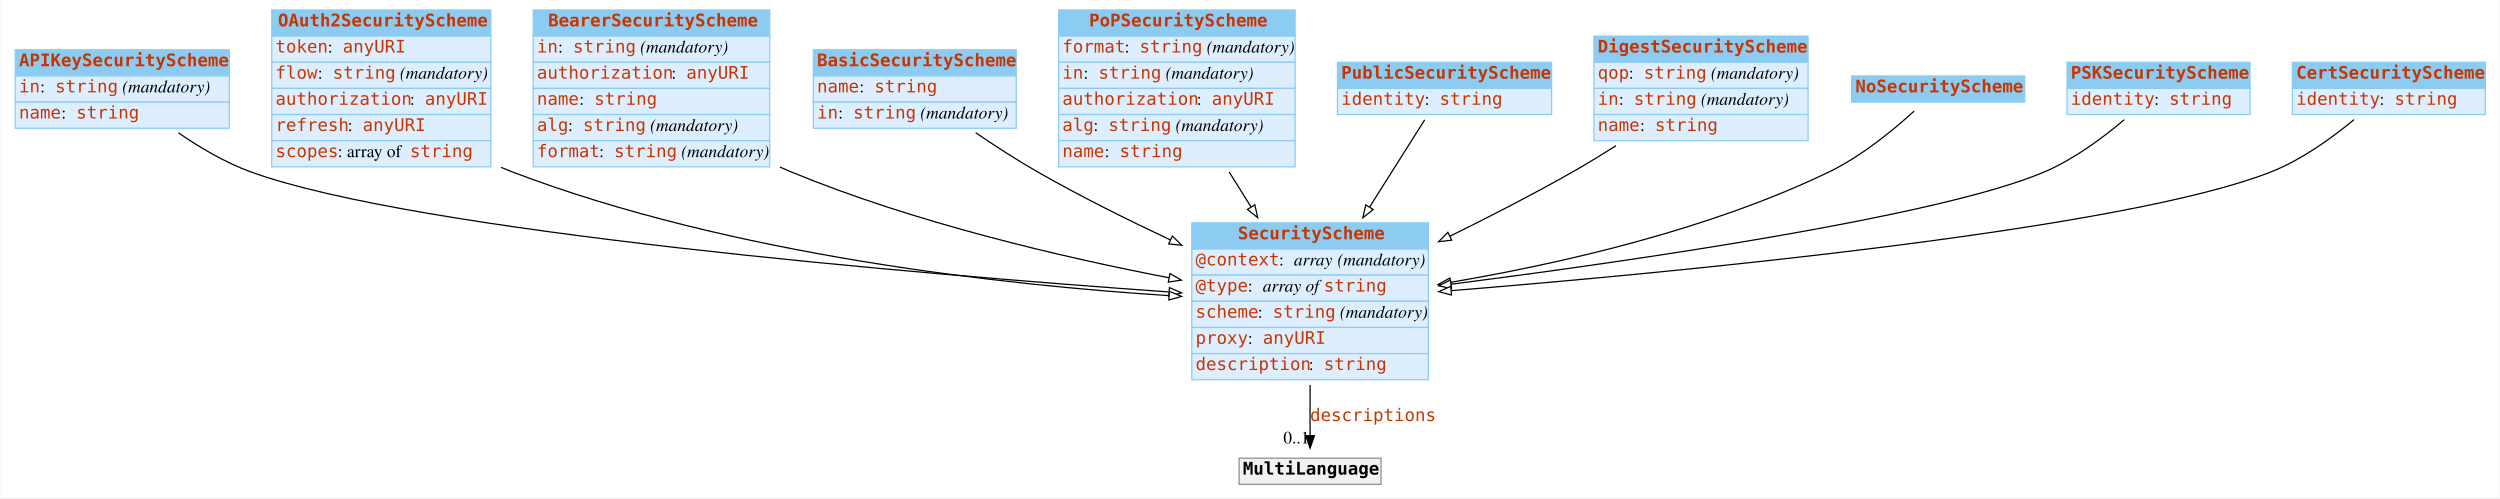
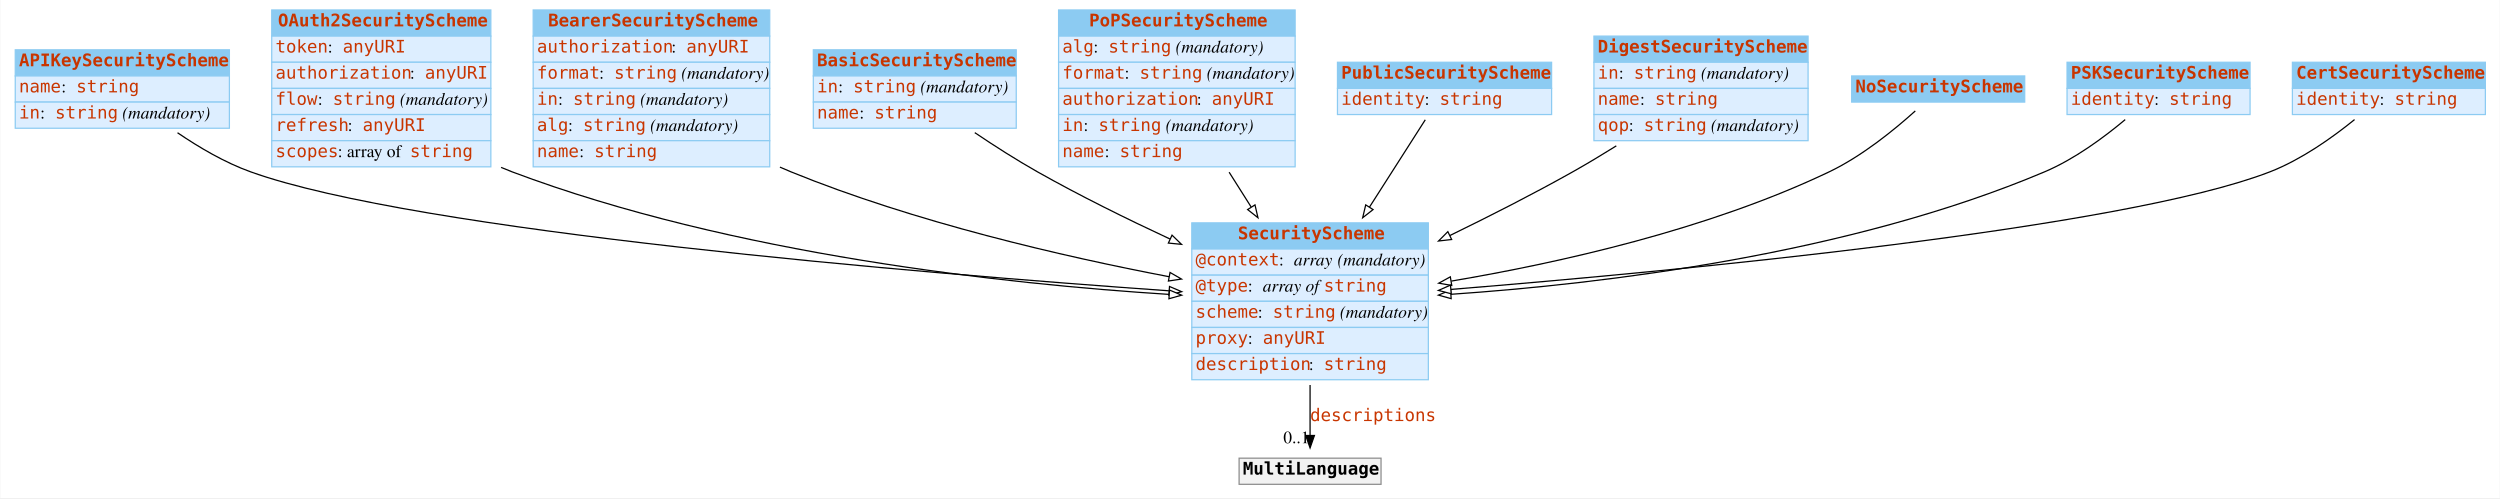
<svg xmlns="http://www.w3.org/2000/svg" width="2008pt" height="400pt" viewBox="0.00 0.00 2007.50 400.00">
  <g id="graph0" class="graph" transform="scale(1 1) rotate(0) translate(4 396)">
-     <polygon fill="#ffffff" stroke="transparent" points="-4,4 -4,-396 2003.5,-396 2003.5,4 -4,4" />
+     <polygon fill="white" stroke="none" points="-4,4 -4,-396 2003.5,-396 2003.5,4 -4,4" />
    <g id="node1" class="node">
-       <polygon fill="#8ccbf2" stroke="transparent" points="8,-335 8,-356 180,-356 180,-335 8,-335" />
+       <polygon fill="#8ccbf2" stroke="none" points="8,-335 8,-356 180,-356 180,-335 8,-335" />
      <polygon fill="none" stroke="#8ccbf2" points="8,-335 8,-356 180,-356 180,-335 8,-335" />
      <text text-anchor="start" x="11" y="-342.8" font-family="mono" font-weight="bold" font-size="14.00" fill="#c83500">APIKeySecurityScheme</text>
-       <polygon fill="#ddeeff" stroke="transparent" points="8,-314 8,-335 180,-335 180,-314 8,-314" />
+       <polygon fill="#ddeeff" stroke="none" points="8,-314 8,-335 180,-335 180,-314 8,-314" />
      <polygon fill="none" stroke="#8ccbf2" points="8,-314 8,-335 180,-335 180,-314 8,-314" />
-       <text text-anchor="start" x="11" y="-321.8" font-family="mono" font-size="14.00" fill="#c83500">in</text>
-       <text text-anchor="start" x="28" y="-321.8" font-family="Times,serif" font-size="14.00" fill="#000000"> : </text>
-       <text text-anchor="start" x="40" y="-321.8" font-family="mono" font-size="14.00" fill="#c83500">string</text>
-       <text text-anchor="start" x="90" y="-321.8" font-family="Times,serif" font-size="14.00" fill="#000000"> </text>
-       <text text-anchor="start" x="94" y="-321.8" font-family="Times,serif" font-style="italic" font-size="14.00" fill="#000000">(mandatory)</text>
-       <polygon fill="#ddeeff" stroke="transparent" points="8,-293 8,-314 180,-314 180,-293 8,-293" />
+       <text text-anchor="start" x="11" y="-321.8" font-family="mono" font-size="14.00" fill="#c83500">name</text>
+       <text text-anchor="start" x="45" y="-321.8" font-family="Times,serif" font-size="14.00"> : </text>
+       <text text-anchor="start" x="57" y="-321.8" font-family="mono" font-size="14.00" fill="#c83500">string</text>
+       <polygon fill="#ddeeff" stroke="none" points="8,-293 8,-314 180,-314 180,-293 8,-293" />
      <polygon fill="none" stroke="#8ccbf2" points="8,-293 8,-314 180,-314 180,-293 8,-293" />
-       <text text-anchor="start" x="11" y="-300.8" font-family="mono" font-size="14.00" fill="#c83500">name</text>
-       <text text-anchor="start" x="45" y="-300.8" font-family="Times,serif" font-size="14.00" fill="#000000"> : </text>
-       <text text-anchor="start" x="57" y="-300.8" font-family="mono" font-size="14.00" fill="#c83500">string</text>
+       <text text-anchor="start" x="11" y="-300.8" font-family="mono" font-size="14.00" fill="#c83500">in</text>
+       <text text-anchor="start" x="28" y="-300.8" font-family="Times,serif" font-size="14.00"> : </text>
+       <text text-anchor="start" x="40" y="-300.8" font-family="mono" font-size="14.00" fill="#c83500">string</text>
+       <text text-anchor="start" x="90" y="-300.8" font-family="Times,serif" font-size="14.00"> </text>
+       <text text-anchor="start" x="94" y="-300.8" font-family="Times,serif" font-style="italic" font-size="14.00">(mandatory)</text>
    </g>
    <g id="node3" class="node">
-       <polygon fill="#8ccbf2" stroke="transparent" points="953,-196 953,-217 1143,-217 1143,-196 953,-196" />
+       <polygon fill="#8ccbf2" stroke="none" points="953,-196 953,-217 1143,-217 1143,-196 953,-196" />
      <polygon fill="none" stroke="#8ccbf2" points="953,-196 953,-217 1143,-217 1143,-196 953,-196" />
      <text text-anchor="start" x="990" y="-203.8" font-family="mono" font-weight="bold" font-size="14.00" fill="#c83500">SecurityScheme</text>
-       <polygon fill="#ddeeff" stroke="transparent" points="953,-175 953,-196 1143,-196 1143,-175 953,-175" />
+       <polygon fill="#ddeeff" stroke="none" points="953,-175 953,-196 1143,-196 1143,-175 953,-175" />
      <polygon fill="none" stroke="#8ccbf2" points="953,-175 953,-196 1143,-196 1143,-175 953,-175" />
      <text text-anchor="start" x="956" y="-182.8" font-family="mono" font-size="14.00" fill="#c83500">@context</text>
-       <text text-anchor="start" x="1023" y="-182.8" font-family="Times,serif" font-size="14.00" fill="#000000"> : </text>
-       <text text-anchor="start" x="1035" y="-182.8" font-family="Times,serif" font-style="italic" font-size="14.00" fill="#000000">array</text>
-       <text text-anchor="start" x="1066" y="-182.8" font-family="Times,serif" font-size="14.00" fill="#000000"> </text>
-       <text text-anchor="start" x="1070" y="-182.8" font-family="Times,serif" font-style="italic" font-size="14.00" fill="#000000">(mandatory)</text>
-       <polygon fill="#ddeeff" stroke="transparent" points="953,-154 953,-175 1143,-175 1143,-154 953,-154" />
+       <text text-anchor="start" x="1023" y="-182.8" font-family="Times,serif" font-size="14.00"> : </text>
+       <text text-anchor="start" x="1035" y="-182.8" font-family="Times,serif" font-style="italic" font-size="14.00">array</text>
+       <text text-anchor="start" x="1066" y="-182.8" font-family="Times,serif" font-size="14.00"> </text>
+       <text text-anchor="start" x="1070" y="-182.8" font-family="Times,serif" font-style="italic" font-size="14.00">(mandatory)</text>
+       <polygon fill="#ddeeff" stroke="none" points="953,-154 953,-175 1143,-175 1143,-154 953,-154" />
      <polygon fill="none" stroke="#8ccbf2" points="953,-154 953,-175 1143,-175 1143,-154 953,-154" />
      <text text-anchor="start" x="956" y="-161.8" font-family="mono" font-size="14.00" fill="#c83500">@type</text>
-       <text text-anchor="start" x="998" y="-161.8" font-family="Times,serif" font-size="14.00" fill="#000000"> : </text>
-       <text text-anchor="start" x="1010" y="-161.8" font-family="Times,serif" font-style="italic" font-size="14.00" fill="#000000">array of </text>
+       <text text-anchor="start" x="998" y="-161.8" font-family="Times,serif" font-size="14.00"> : </text>
+       <text text-anchor="start" x="1010" y="-161.8" font-family="Times,serif" font-style="italic" font-size="14.00">array of </text>
      <text text-anchor="start" x="1059" y="-161.8" font-family="mono" font-size="14.00" fill="#c83500">string</text>
-       <polygon fill="#ddeeff" stroke="transparent" points="953,-133 953,-154 1143,-154 1143,-133 953,-133" />
+       <polygon fill="#ddeeff" stroke="none" points="953,-133 953,-154 1143,-154 1143,-133 953,-133" />
      <polygon fill="none" stroke="#8ccbf2" points="953,-133 953,-154 1143,-154 1143,-133 953,-133" />
      <text text-anchor="start" x="956" y="-140.8" font-family="mono" font-size="14.00" fill="#c83500">scheme</text>
-       <text text-anchor="start" x="1006" y="-140.8" font-family="Times,serif" font-size="14.00" fill="#000000"> : </text>
+       <text text-anchor="start" x="1006" y="-140.8" font-family="Times,serif" font-size="14.00"> : </text>
      <text text-anchor="start" x="1018" y="-140.8" font-family="mono" font-size="14.00" fill="#c83500">string</text>
-       <text text-anchor="start" x="1068" y="-140.8" font-family="Times,serif" font-size="14.00" fill="#000000"> </text>
-       <text text-anchor="start" x="1072" y="-140.8" font-family="Times,serif" font-style="italic" font-size="14.00" fill="#000000">(mandatory)</text>
-       <polygon fill="#ddeeff" stroke="transparent" points="953,-112 953,-133 1143,-133 1143,-112 953,-112" />
+       <text text-anchor="start" x="1068" y="-140.8" font-family="Times,serif" font-size="14.00"> </text>
+       <text text-anchor="start" x="1072" y="-140.8" font-family="Times,serif" font-style="italic" font-size="14.00">(mandatory)</text>
+       <polygon fill="#ddeeff" stroke="none" points="953,-112 953,-133 1143,-133 1143,-112 953,-112" />
      <polygon fill="none" stroke="#8ccbf2" points="953,-112 953,-133 1143,-133 1143,-112 953,-112" />
      <text text-anchor="start" x="956" y="-119.8" font-family="mono" font-size="14.00" fill="#c83500">proxy</text>
-       <text text-anchor="start" x="998" y="-119.8" font-family="Times,serif" font-size="14.00" fill="#000000"> : </text>
+       <text text-anchor="start" x="998" y="-119.8" font-family="Times,serif" font-size="14.00"> : </text>
      <text text-anchor="start" x="1010" y="-119.8" font-family="mono" font-size="14.00" fill="#c83500">anyURI</text>
-       <polygon fill="#ddeeff" stroke="transparent" points="953,-91 953,-112 1143,-112 1143,-91 953,-91" />
+       <polygon fill="#ddeeff" stroke="none" points="953,-91 953,-112 1143,-112 1143,-91 953,-91" />
      <polygon fill="none" stroke="#8ccbf2" points="953,-91 953,-112 1143,-112 1143,-91 953,-91" />
      <text text-anchor="start" x="956" y="-98.8" font-family="mono" font-size="14.00" fill="#c83500">description</text>
-       <text text-anchor="start" x="1047" y="-98.8" font-family="Times,serif" font-size="14.00" fill="#000000"> : </text>
+       <text text-anchor="start" x="1047" y="-98.8" font-family="Times,serif" font-size="14.00"> : </text>
      <text text-anchor="start" x="1059" y="-98.8" font-family="mono" font-size="14.00" fill="#c83500">string</text>
    </g>
-     <g id="edge5" class="edge">
-       <path fill="none" stroke="#000000" d="M139.033,-289.339C156.25,-277.473 176.654,-265.408 197,-258 330.003,-209.577 735.099,-175.701 934.577,-161.484" />
-       <polygon fill="#ffffff" stroke="#000000" points="935.065,-164.958 944.793,-160.761 934.571,-157.976 935.065,-164.958" />
+     <g id="edge2" class="edge">
+       <path fill="none" stroke="black" d="M138.337,-289.386C155.721,-277.531 176.415,-265.401 197,-258 330.177,-210.116 735.189,-176.53 934.612,-162.427" />
+       <polygon fill="white" stroke="black" points="935.095,-165.902 944.825,-161.709 934.604,-158.919 935.095,-165.902" />
    </g>
    <g id="node2" class="node">
-       <polygon fill="#8ccbf2" stroke="transparent" points="214,-367 214,-388 390,-388 390,-367 214,-367" />
+       <polygon fill="#8ccbf2" stroke="none" points="214,-367 214,-388 390,-388 390,-367 214,-367" />
      <polygon fill="none" stroke="#8ccbf2" points="214,-367 214,-388 390,-388 390,-367 214,-367" />
      <text text-anchor="start" x="219" y="-374.8" font-family="mono" font-weight="bold" font-size="14.00" fill="#c83500">OAuth2SecurityScheme</text>
-       <polygon fill="#ddeeff" stroke="transparent" points="214,-346 214,-367 390,-367 390,-346 214,-346" />
+       <polygon fill="#ddeeff" stroke="none" points="214,-346 214,-367 390,-367 390,-346 214,-346" />
      <polygon fill="none" stroke="#8ccbf2" points="214,-346 214,-367 390,-367 390,-346 214,-346" />
      <text text-anchor="start" x="217" y="-353.8" font-family="mono" font-size="14.00" fill="#c83500">token</text>
-       <text text-anchor="start" x="259" y="-353.8" font-family="Times,serif" font-size="14.00" fill="#000000"> : </text>
+       <text text-anchor="start" x="259" y="-353.8" font-family="Times,serif" font-size="14.00"> : </text>
      <text text-anchor="start" x="271" y="-353.8" font-family="mono" font-size="14.00" fill="#c83500">anyURI</text>
-       <polygon fill="#ddeeff" stroke="transparent" points="214,-325 214,-346 390,-346 390,-325 214,-325" />
+       <polygon fill="#ddeeff" stroke="none" points="214,-325 214,-346 390,-346 390,-325 214,-325" />
      <polygon fill="none" stroke="#8ccbf2" points="214,-325 214,-346 390,-346 390,-325 214,-325" />
-       <text text-anchor="start" x="217" y="-332.8" font-family="mono" font-size="14.00" fill="#c83500">flow</text>
-       <text text-anchor="start" x="251" y="-332.8" font-family="Times,serif" font-size="14.00" fill="#000000"> : </text>
-       <text text-anchor="start" x="263" y="-332.8" font-family="mono" font-size="14.00" fill="#c83500">string</text>
-       <text text-anchor="start" x="313" y="-332.8" font-family="Times,serif" font-size="14.00" fill="#000000"> </text>
-       <text text-anchor="start" x="317" y="-332.8" font-family="Times,serif" font-style="italic" font-size="14.00" fill="#000000">(mandatory)</text>
-       <polygon fill="#ddeeff" stroke="transparent" points="214,-304 214,-325 390,-325 390,-304 214,-304" />
+       <text text-anchor="start" x="217" y="-332.8" font-family="mono" font-size="14.00" fill="#c83500">authorization</text>
+       <text text-anchor="start" x="325" y="-332.8" font-family="Times,serif" font-size="14.00"> : </text>
+       <text text-anchor="start" x="337" y="-332.8" font-family="mono" font-size="14.00" fill="#c83500">anyURI</text>
+       <polygon fill="#ddeeff" stroke="none" points="214,-304 214,-325 390,-325 390,-304 214,-304" />
      <polygon fill="none" stroke="#8ccbf2" points="214,-304 214,-325 390,-325 390,-304 214,-304" />
-       <text text-anchor="start" x="217" y="-311.8" font-family="mono" font-size="14.00" fill="#c83500">authorization</text>
-       <text text-anchor="start" x="325" y="-311.8" font-family="Times,serif" font-size="14.00" fill="#000000"> : </text>
-       <text text-anchor="start" x="337" y="-311.8" font-family="mono" font-size="14.00" fill="#c83500">anyURI</text>
-       <polygon fill="#ddeeff" stroke="transparent" points="214,-283 214,-304 390,-304 390,-283 214,-283" />
+       <text text-anchor="start" x="217" y="-311.8" font-family="mono" font-size="14.00" fill="#c83500">flow</text>
+       <text text-anchor="start" x="251" y="-311.8" font-family="Times,serif" font-size="14.00"> : </text>
+       <text text-anchor="start" x="263" y="-311.8" font-family="mono" font-size="14.00" fill="#c83500">string</text>
+       <text text-anchor="start" x="313" y="-311.8" font-family="Times,serif" font-size="14.00"> </text>
+       <text text-anchor="start" x="317" y="-311.8" font-family="Times,serif" font-style="italic" font-size="14.00">(mandatory)</text>
+       <polygon fill="#ddeeff" stroke="none" points="214,-283 214,-304 390,-304 390,-283 214,-283" />
      <polygon fill="none" stroke="#8ccbf2" points="214,-283 214,-304 390,-304 390,-283 214,-283" />
      <text text-anchor="start" x="217" y="-290.8" font-family="mono" font-size="14.00" fill="#c83500">refresh</text>
-       <text text-anchor="start" x="275" y="-290.8" font-family="Times,serif" font-size="14.00" fill="#000000"> : </text>
+       <text text-anchor="start" x="275" y="-290.8" font-family="Times,serif" font-size="14.00"> : </text>
      <text text-anchor="start" x="287" y="-290.8" font-family="mono" font-size="14.00" fill="#c83500">anyURI</text>
-       <polygon fill="#ddeeff" stroke="transparent" points="214,-262 214,-283 390,-283 390,-262 214,-262" />
+       <polygon fill="#ddeeff" stroke="none" points="214,-262 214,-283 390,-283 390,-262 214,-262" />
      <polygon fill="none" stroke="#8ccbf2" points="214,-262 214,-283 390,-283 390,-262 214,-262" />
      <text text-anchor="start" x="217" y="-269.8" font-family="mono" font-size="14.00" fill="#c83500">scopes</text>
-       <text text-anchor="start" x="267" y="-269.8" font-family="Times,serif" font-size="14.00" fill="#000000"> : array of </text>
+       <text text-anchor="start" x="267" y="-269.8" font-family="Times,serif" font-size="14.00"> : array of </text>
      <text text-anchor="start" x="325" y="-269.8" font-family="mono" font-size="14.00" fill="#c83500">string</text>
    </g>
    <g id="edge3" class="edge">
-       <path fill="none" stroke="#000000" d="M398.206,-261.604C401.136,-260.323 404.07,-259.118 407,-258 583.58,-190.646 803.755,-166.907 934.718,-158.544" />
-       <polygon fill="#ffffff" stroke="#000000" points="935.005,-162.033 944.769,-157.922 934.572,-155.047 935.005,-162.033" />
+       <path fill="none" stroke="black" d="M398.227,-261.549C401.151,-260.288 404.078,-259.101 407,-258 583.815,-191.397 803.918,-167.855 934.802,-159.538" />
+       <polygon fill="white" stroke="black" points="935.082,-163.027 944.847,-158.918 934.651,-156.041 935.082,-163.027" />
    </g>
    <g id="node12" class="node">
-       <polygon fill="#f2f2f2" stroke="transparent" points="991,-7 991,-28 1105,-28 1105,-7 991,-7" />
+       <polygon fill="#f2f2f2" stroke="none" points="991,-7 991,-28 1105,-28 1105,-7 991,-7" />
      <polygon fill="none" stroke="#8c8c8c" points="991,-7 991,-28 1105,-28 1105,-7 991,-7" />
-       <text text-anchor="start" x="994" y="-14.8" font-family="mono" font-weight="bold" font-size="14.00" fill="#000000">MultiLanguage</text>
+       <text text-anchor="start" x="994" y="-14.8" font-family="mono" font-weight="bold" font-size="14.00">MultiLanguage</text>
    </g>
    <g id="edge1" class="edge">
-       <path fill="none" stroke="#000000" d="M1048,-86.797C1048,-72.451 1048,-58.057 1048,-46.171" />
-       <polygon fill="#000000" stroke="#000000" points="1051.5,-46.033 1048,-36.033 1044.5,-46.033 1051.5,-46.033" />
+       <path fill="none" stroke="black" d="M1048,-86.785C1048,-72.448 1048,-58.063 1048,-46.256" />
+       <polygon fill="black" stroke="black" points="1051.5,-46.214 1048,-36.214 1044.5,-46.214 1051.5,-46.214" />
      <text text-anchor="start" x="1048" y="-57.8" font-family="mono" font-size="14.00" fill="#c83500">descriptions</text>
-       <text text-anchor="middle" x="1037" y="-39.833" font-family="Times,serif" font-size="14.00" fill="#000000">0..1</text>
+       <text text-anchor="middle" x="1037" y="-40.014" font-family="Times,serif" font-size="14.00">0..1</text>
    </g>
    <g id="node4" class="node">
-       <polygon fill="#8ccbf2" stroke="transparent" points="424,-367 424,-388 614,-388 614,-367 424,-367" />
+       <polygon fill="#8ccbf2" stroke="none" points="424,-367 424,-388 614,-388 614,-367 424,-367" />
      <polygon fill="none" stroke="#8ccbf2" points="424,-367 424,-388 614,-388 614,-367 424,-367" />
      <text text-anchor="start" x="436" y="-374.8" font-family="mono" font-weight="bold" font-size="14.00" fill="#c83500">BearerSecurityScheme</text>
-       <polygon fill="#ddeeff" stroke="transparent" points="424,-346 424,-367 614,-367 614,-346 424,-346" />
+       <polygon fill="#ddeeff" stroke="none" points="424,-346 424,-367 614,-367 614,-346 424,-346" />
      <polygon fill="none" stroke="#8ccbf2" points="424,-346 424,-367 614,-367 614,-346 424,-346" />
-       <text text-anchor="start" x="427" y="-353.8" font-family="mono" font-size="14.00" fill="#c83500">in</text>
-       <text text-anchor="start" x="444" y="-353.8" font-family="Times,serif" font-size="14.00" fill="#000000"> : </text>
-       <text text-anchor="start" x="456" y="-353.8" font-family="mono" font-size="14.00" fill="#c83500">string</text>
-       <text text-anchor="start" x="506" y="-353.8" font-family="Times,serif" font-size="14.00" fill="#000000"> </text>
-       <text text-anchor="start" x="510" y="-353.8" font-family="Times,serif" font-style="italic" font-size="14.00" fill="#000000">(mandatory)</text>
-       <polygon fill="#ddeeff" stroke="transparent" points="424,-325 424,-346 614,-346 614,-325 424,-325" />
+       <text text-anchor="start" x="427" y="-353.8" font-family="mono" font-size="14.00" fill="#c83500">authorization</text>
+       <text text-anchor="start" x="535" y="-353.8" font-family="Times,serif" font-size="14.00"> : </text>
+       <text text-anchor="start" x="547" y="-353.8" font-family="mono" font-size="14.00" fill="#c83500">anyURI</text>
+       <polygon fill="#ddeeff" stroke="none" points="424,-325 424,-346 614,-346 614,-325 424,-325" />
      <polygon fill="none" stroke="#8ccbf2" points="424,-325 424,-346 614,-346 614,-325 424,-325" />
-       <text text-anchor="start" x="427" y="-332.8" font-family="mono" font-size="14.00" fill="#c83500">authorization</text>
-       <text text-anchor="start" x="535" y="-332.8" font-family="Times,serif" font-size="14.00" fill="#000000"> : </text>
-       <text text-anchor="start" x="547" y="-332.8" font-family="mono" font-size="14.00" fill="#c83500">anyURI</text>
-       <polygon fill="#ddeeff" stroke="transparent" points="424,-304 424,-325 614,-325 614,-304 424,-304" />
+       <text text-anchor="start" x="427" y="-332.8" font-family="mono" font-size="14.00" fill="#c83500">format</text>
+       <text text-anchor="start" x="477" y="-332.8" font-family="Times,serif" font-size="14.00"> : </text>
+       <text text-anchor="start" x="489" y="-332.8" font-family="mono" font-size="14.00" fill="#c83500">string</text>
+       <text text-anchor="start" x="539" y="-332.8" font-family="Times,serif" font-size="14.00"> </text>
+       <text text-anchor="start" x="543" y="-332.8" font-family="Times,serif" font-style="italic" font-size="14.00">(mandatory)</text>
+       <polygon fill="#ddeeff" stroke="none" points="424,-304 424,-325 614,-325 614,-304 424,-304" />
      <polygon fill="none" stroke="#8ccbf2" points="424,-304 424,-325 614,-325 614,-304 424,-304" />
-       <text text-anchor="start" x="427" y="-311.8" font-family="mono" font-size="14.00" fill="#c83500">name</text>
-       <text text-anchor="start" x="461" y="-311.8" font-family="Times,serif" font-size="14.00" fill="#000000"> : </text>
-       <text text-anchor="start" x="473" y="-311.8" font-family="mono" font-size="14.00" fill="#c83500">string</text>
-       <polygon fill="#ddeeff" stroke="transparent" points="424,-283 424,-304 614,-304 614,-283 424,-283" />
+       <text text-anchor="start" x="427" y="-311.8" font-family="mono" font-size="14.00" fill="#c83500">in</text>
+       <text text-anchor="start" x="444" y="-311.8" font-family="Times,serif" font-size="14.00"> : </text>
+       <text text-anchor="start" x="456" y="-311.8" font-family="mono" font-size="14.00" fill="#c83500">string</text>
+       <text text-anchor="start" x="506" y="-311.8" font-family="Times,serif" font-size="14.00"> </text>
+       <text text-anchor="start" x="510" y="-311.8" font-family="Times,serif" font-style="italic" font-size="14.00">(mandatory)</text>
+       <polygon fill="#ddeeff" stroke="none" points="424,-283 424,-304 614,-304 614,-283 424,-283" />
      <polygon fill="none" stroke="#8ccbf2" points="424,-283 424,-304 614,-304 614,-283 424,-283" />
      <text text-anchor="start" x="427" y="-290.8" font-family="mono" font-size="14.00" fill="#c83500">alg</text>
-       <text text-anchor="start" x="452" y="-290.8" font-family="Times,serif" font-size="14.00" fill="#000000"> : </text>
+       <text text-anchor="start" x="452" y="-290.8" font-family="Times,serif" font-size="14.00"> : </text>
      <text text-anchor="start" x="464" y="-290.8" font-family="mono" font-size="14.00" fill="#c83500">string</text>
-       <text text-anchor="start" x="514" y="-290.8" font-family="Times,serif" font-size="14.00" fill="#000000"> </text>
-       <text text-anchor="start" x="518" y="-290.8" font-family="Times,serif" font-style="italic" font-size="14.00" fill="#000000">(mandatory)</text>
-       <polygon fill="#ddeeff" stroke="transparent" points="424,-262 424,-283 614,-283 614,-262 424,-262" />
+       <text text-anchor="start" x="514" y="-290.8" font-family="Times,serif" font-size="14.00"> </text>
+       <text text-anchor="start" x="518" y="-290.8" font-family="Times,serif" font-style="italic" font-size="14.00">(mandatory)</text>
+       <polygon fill="#ddeeff" stroke="none" points="424,-262 424,-283 614,-283 614,-262 424,-262" />
      <polygon fill="none" stroke="#8ccbf2" points="424,-262 424,-283 614,-283 614,-262 424,-262" />
-       <text text-anchor="start" x="427" y="-269.8" font-family="mono" font-size="14.00" fill="#c83500">format</text>
-       <text text-anchor="start" x="477" y="-269.8" font-family="Times,serif" font-size="14.00" fill="#000000"> : </text>
-       <text text-anchor="start" x="489" y="-269.8" font-family="mono" font-size="14.00" fill="#c83500">string</text>
-       <text text-anchor="start" x="539" y="-269.8" font-family="Times,serif" font-size="14.00" fill="#000000"> </text>
-       <text text-anchor="start" x="543" y="-269.8" font-family="Times,serif" font-style="italic" font-size="14.00" fill="#000000">(mandatory)</text>
-     </g>
-     <g id="edge2" class="edge">
-       <path fill="none" stroke="#000000" d="M622.172,-261.826C625.122,-260.49 628.068,-259.211 631,-258 730.004,-217.1 849.111,-189.366 934.637,-172.893" />
-       <polygon fill="#ffffff" stroke="#000000" points="935.466,-176.299 944.634,-170.99 934.156,-169.422 935.466,-176.299" />
+       <text text-anchor="start" x="427" y="-269.8" font-family="mono" font-size="14.00" fill="#c83500">name</text>
+       <text text-anchor="start" x="461" y="-269.8" font-family="Times,serif" font-size="14.00"> : </text>
+       <text text-anchor="start" x="473" y="-269.8" font-family="mono" font-size="14.00" fill="#c83500">string</text>
+     </g>
+     <g id="edge10" class="edge">
+       <path fill="none" stroke="black" d="M622.189,-261.77C625.134,-260.454 628.074,-259.193 631,-258 730.128,-217.562 849.22,-190.086 934.709,-173.751" />
+       <polygon fill="white" stroke="black" points="935.525,-177.159 944.702,-171.863 934.226,-170.281 935.525,-177.159" />
    </g>
    <g id="node5" class="node">
-       <polygon fill="#8ccbf2" stroke="transparent" points="649,-335 649,-356 812,-356 812,-335 649,-335" />
+       <polygon fill="#8ccbf2" stroke="none" points="649,-335 649,-356 812,-356 812,-335 649,-335" />
      <polygon fill="none" stroke="#8ccbf2" points="649,-335 649,-356 812,-356 812,-335 649,-335" />
      <text text-anchor="start" x="652" y="-342.8" font-family="mono" font-weight="bold" font-size="14.00" fill="#c83500">BasicSecurityScheme</text>
-       <polygon fill="#ddeeff" stroke="transparent" points="649,-314 649,-335 812,-335 812,-314 649,-314" />
+       <polygon fill="#ddeeff" stroke="none" points="649,-314 649,-335 812,-335 812,-314 649,-314" />
      <polygon fill="none" stroke="#8ccbf2" points="649,-314 649,-335 812,-335 812,-314 649,-314" />
-       <text text-anchor="start" x="652" y="-321.8" font-family="mono" font-size="14.00" fill="#c83500">name</text>
-       <text text-anchor="start" x="686" y="-321.8" font-family="Times,serif" font-size="14.00" fill="#000000"> : </text>
-       <text text-anchor="start" x="698" y="-321.8" font-family="mono" font-size="14.00" fill="#c83500">string</text>
-       <polygon fill="#ddeeff" stroke="transparent" points="649,-293 649,-314 812,-314 812,-293 649,-293" />
+       <text text-anchor="start" x="652" y="-321.8" font-family="mono" font-size="14.00" fill="#c83500">in</text>
+       <text text-anchor="start" x="669" y="-321.8" font-family="Times,serif" font-size="14.00"> : </text>
+       <text text-anchor="start" x="681" y="-321.8" font-family="mono" font-size="14.00" fill="#c83500">string</text>
+       <text text-anchor="start" x="731" y="-321.8" font-family="Times,serif" font-size="14.00"> </text>
+       <text text-anchor="start" x="735" y="-321.8" font-family="Times,serif" font-style="italic" font-size="14.00">(mandatory)</text>
+       <polygon fill="#ddeeff" stroke="none" points="649,-293 649,-314 812,-314 812,-293 649,-293" />
      <polygon fill="none" stroke="#8ccbf2" points="649,-293 649,-314 812,-314 812,-293 649,-293" />
-       <text text-anchor="start" x="652" y="-300.8" font-family="mono" font-size="14.00" fill="#c83500">in</text>
-       <text text-anchor="start" x="669" y="-300.8" font-family="Times,serif" font-size="14.00" fill="#000000"> : </text>
-       <text text-anchor="start" x="681" y="-300.8" font-family="mono" font-size="14.00" fill="#c83500">string</text>
-       <text text-anchor="start" x="731" y="-300.8" font-family="Times,serif" font-size="14.00" fill="#000000"> </text>
-       <text text-anchor="start" x="735" y="-300.8" font-family="Times,serif" font-style="italic" font-size="14.00" fill="#000000">(mandatory)</text>
-     </g>
-     <g id="edge10" class="edge">
-       <path fill="none" stroke="#000000" d="M779.422,-289.403C794.974,-278.791 812.423,-267.473 829,-258 862.882,-238.638 900.947,-219.66 935.721,-203.326" />
-       <polygon fill="#ffffff" stroke="#000000" points="937.38,-206.415 944.96,-199.013 934.418,-200.072 937.38,-206.415" />
+       <text text-anchor="start" x="652" y="-300.8" font-family="mono" font-size="14.00" fill="#c83500">name</text>
+       <text text-anchor="start" x="686" y="-300.8" font-family="Times,serif" font-size="14.00"> : </text>
+       <text text-anchor="start" x="698" y="-300.8" font-family="mono" font-size="14.00" fill="#c83500">string</text>
+     </g>
+     <g id="edge4" class="edge">
+       <path fill="none" stroke="black" d="M778.696,-289.456C794.44,-278.856 812.18,-267.493 829,-258 862.841,-238.901 900.814,-220.158 935.516,-204.008" />
+       <polygon fill="white" stroke="black" points="937.13,-207.118 944.735,-199.742 934.19,-200.765 937.13,-207.118" />
    </g>
    <g id="node6" class="node">
-       <polygon fill="#8ccbf2" stroke="transparent" points="846,-367 846,-388 1036,-388 1036,-367 846,-367" />
+       <polygon fill="#8ccbf2" stroke="none" points="846,-367 846,-388 1036,-388 1036,-367 846,-367" />
      <polygon fill="none" stroke="#8ccbf2" points="846,-367 846,-388 1036,-388 1036,-367 846,-367" />
      <text text-anchor="start" x="870.5" y="-374.8" font-family="mono" font-weight="bold" font-size="14.00" fill="#c83500">PoPSecurityScheme</text>
-       <polygon fill="#ddeeff" stroke="transparent" points="846,-346 846,-367 1036,-367 1036,-346 846,-346" />
+       <polygon fill="#ddeeff" stroke="none" points="846,-346 846,-367 1036,-367 1036,-346 846,-346" />
      <polygon fill="none" stroke="#8ccbf2" points="846,-346 846,-367 1036,-367 1036,-346 846,-346" />
-       <text text-anchor="start" x="849" y="-353.8" font-family="mono" font-size="14.00" fill="#c83500">format</text>
-       <text text-anchor="start" x="899" y="-353.8" font-family="Times,serif" font-size="14.00" fill="#000000"> : </text>
-       <text text-anchor="start" x="911" y="-353.8" font-family="mono" font-size="14.00" fill="#c83500">string</text>
-       <text text-anchor="start" x="961" y="-353.8" font-family="Times,serif" font-size="14.00" fill="#000000"> </text>
-       <text text-anchor="start" x="965" y="-353.8" font-family="Times,serif" font-style="italic" font-size="14.00" fill="#000000">(mandatory)</text>
-       <polygon fill="#ddeeff" stroke="transparent" points="846,-325 846,-346 1036,-346 1036,-325 846,-325" />
+       <text text-anchor="start" x="849" y="-353.8" font-family="mono" font-size="14.00" fill="#c83500">alg</text>
+       <text text-anchor="start" x="874" y="-353.8" font-family="Times,serif" font-size="14.00"> : </text>
+       <text text-anchor="start" x="886" y="-353.8" font-family="mono" font-size="14.00" fill="#c83500">string</text>
+       <text text-anchor="start" x="936" y="-353.8" font-family="Times,serif" font-size="14.00"> </text>
+       <text text-anchor="start" x="940" y="-353.8" font-family="Times,serif" font-style="italic" font-size="14.00">(mandatory)</text>
+       <polygon fill="#ddeeff" stroke="none" points="846,-325 846,-346 1036,-346 1036,-325 846,-325" />
      <polygon fill="none" stroke="#8ccbf2" points="846,-325 846,-346 1036,-346 1036,-325 846,-325" />
-       <text text-anchor="start" x="849" y="-332.8" font-family="mono" font-size="14.00" fill="#c83500">in</text>
-       <text text-anchor="start" x="866" y="-332.8" font-family="Times,serif" font-size="14.00" fill="#000000"> : </text>
-       <text text-anchor="start" x="878" y="-332.8" font-family="mono" font-size="14.00" fill="#c83500">string</text>
-       <text text-anchor="start" x="928" y="-332.8" font-family="Times,serif" font-size="14.00" fill="#000000"> </text>
-       <text text-anchor="start" x="932" y="-332.8" font-family="Times,serif" font-style="italic" font-size="14.00" fill="#000000">(mandatory)</text>
-       <polygon fill="#ddeeff" stroke="transparent" points="846,-304 846,-325 1036,-325 1036,-304 846,-304" />
+       <text text-anchor="start" x="849" y="-332.8" font-family="mono" font-size="14.00" fill="#c83500">format</text>
+       <text text-anchor="start" x="899" y="-332.8" font-family="Times,serif" font-size="14.00"> : </text>
+       <text text-anchor="start" x="911" y="-332.8" font-family="mono" font-size="14.00" fill="#c83500">string</text>
+       <text text-anchor="start" x="961" y="-332.8" font-family="Times,serif" font-size="14.00"> </text>
+       <text text-anchor="start" x="965" y="-332.8" font-family="Times,serif" font-style="italic" font-size="14.00">(mandatory)</text>
+       <polygon fill="#ddeeff" stroke="none" points="846,-304 846,-325 1036,-325 1036,-304 846,-304" />
      <polygon fill="none" stroke="#8ccbf2" points="846,-304 846,-325 1036,-325 1036,-304 846,-304" />
      <text text-anchor="start" x="849" y="-311.8" font-family="mono" font-size="14.00" fill="#c83500">authorization</text>
-       <text text-anchor="start" x="957" y="-311.8" font-family="Times,serif" font-size="14.00" fill="#000000"> : </text>
+       <text text-anchor="start" x="957" y="-311.8" font-family="Times,serif" font-size="14.00"> : </text>
      <text text-anchor="start" x="969" y="-311.8" font-family="mono" font-size="14.00" fill="#c83500">anyURI</text>
-       <polygon fill="#ddeeff" stroke="transparent" points="846,-283 846,-304 1036,-304 1036,-283 846,-283" />
+       <polygon fill="#ddeeff" stroke="none" points="846,-283 846,-304 1036,-304 1036,-283 846,-283" />
      <polygon fill="none" stroke="#8ccbf2" points="846,-283 846,-304 1036,-304 1036,-283 846,-283" />
-       <text text-anchor="start" x="849" y="-290.8" font-family="mono" font-size="14.00" fill="#c83500">alg</text>
-       <text text-anchor="start" x="874" y="-290.8" font-family="Times,serif" font-size="14.00" fill="#000000"> : </text>
-       <text text-anchor="start" x="886" y="-290.8" font-family="mono" font-size="14.00" fill="#c83500">string</text>
-       <text text-anchor="start" x="936" y="-290.8" font-family="Times,serif" font-size="14.00" fill="#000000"> </text>
-       <text text-anchor="start" x="940" y="-290.8" font-family="Times,serif" font-style="italic" font-size="14.00" fill="#000000">(mandatory)</text>
-       <polygon fill="#ddeeff" stroke="transparent" points="846,-262 846,-283 1036,-283 1036,-262 846,-262" />
+       <text text-anchor="start" x="849" y="-290.8" font-family="mono" font-size="14.00" fill="#c83500">in</text>
+       <text text-anchor="start" x="866" y="-290.8" font-family="Times,serif" font-size="14.00"> : </text>
+       <text text-anchor="start" x="878" y="-290.8" font-family="mono" font-size="14.00" fill="#c83500">string</text>
+       <text text-anchor="start" x="928" y="-290.8" font-family="Times,serif" font-size="14.00"> </text>
+       <text text-anchor="start" x="932" y="-290.8" font-family="Times,serif" font-style="italic" font-size="14.00">(mandatory)</text>
+       <polygon fill="#ddeeff" stroke="none" points="846,-262 846,-283 1036,-283 1036,-262 846,-262" />
      <polygon fill="none" stroke="#8ccbf2" points="846,-262 846,-283 1036,-283 1036,-262 846,-262" />
      <text text-anchor="start" x="849" y="-269.8" font-family="mono" font-size="14.00" fill="#c83500">name</text>
-       <text text-anchor="start" x="883" y="-269.8" font-family="Times,serif" font-size="14.00" fill="#000000"> : </text>
+       <text text-anchor="start" x="883" y="-269.8" font-family="Times,serif" font-size="14.00"> : </text>
      <text text-anchor="start" x="895" y="-269.8" font-family="mono" font-size="14.00" fill="#c83500">string</text>
    </g>
-     <g id="edge4" class="edge">
-       <path fill="none" stroke="#000000" d="M982.982,-257.907C988.765,-248.666 994.736,-239.123 1000.607,-229.74" />
-       <polygon fill="#ffffff" stroke="#000000" points="1003.626,-231.514 1005.963,-221.18 997.692,-227.801 1003.626,-231.514" />
+     <g id="edge6" class="edge">
+       <path fill="none" stroke="black" d="M982.982,-257.692C988.81,-248.488 994.828,-238.982 1000.74,-229.638" />
+       <polygon fill="white" stroke="black" points="1003.75,-231.438 1006.14,-221.117 997.832,-227.694 1003.75,-231.438" />
    </g>
    <g id="node7" class="node">
-       <polygon fill="#8ccbf2" stroke="transparent" points="1070,-325 1070,-346 1242,-346 1242,-325 1070,-325" />
+       <polygon fill="#8ccbf2" stroke="none" points="1070,-325 1070,-346 1242,-346 1242,-325 1070,-325" />
      <polygon fill="none" stroke="#8ccbf2" points="1070,-325 1070,-346 1242,-346 1242,-325 1070,-325" />
      <text text-anchor="start" x="1073" y="-332.8" font-family="mono" font-weight="bold" font-size="14.00" fill="#c83500">PublicSecurityScheme</text>
-       <polygon fill="#ddeeff" stroke="transparent" points="1070,-304 1070,-325 1242,-325 1242,-304 1070,-304" />
+       <polygon fill="#ddeeff" stroke="none" points="1070,-304 1070,-325 1242,-325 1242,-304 1070,-304" />
      <polygon fill="none" stroke="#8ccbf2" points="1070,-304 1070,-325 1242,-325 1242,-304 1070,-304" />
      <text text-anchor="start" x="1073" y="-311.8" font-family="mono" font-size="14.00" fill="#c83500">identity</text>
-       <text text-anchor="start" x="1140" y="-311.8" font-family="Times,serif" font-size="14.00" fill="#000000"> : </text>
+       <text text-anchor="start" x="1140" y="-311.8" font-family="Times,serif" font-size="14.00"> : </text>
      <text text-anchor="start" x="1152" y="-311.8" font-family="mono" font-size="14.00" fill="#c83500">string</text>
    </g>
    <g id="edge11" class="edge">
-       <path fill="none" stroke="#000000" d="M1140.064,-299.768C1128.308,-281.155 1111.656,-254.788 1095.739,-229.586" />
-       <polygon fill="#ffffff" stroke="#000000" points="1098.676,-227.683 1090.377,-221.097 1092.758,-231.421 1098.676,-227.683" />
+       <path fill="none" stroke="black" d="M1140.53,-299.786C1128.74,-281.336 1111.83,-254.885 1095.69,-229.628" />
+       <polygon fill="white" stroke="black" points="1098.59,-227.662 1090.25,-221.121 1092.69,-231.432 1098.59,-227.662" />
    </g>
    <g id="node8" class="node">
-       <polygon fill="#8ccbf2" stroke="transparent" points="1276,-346 1276,-367 1448,-367 1448,-346 1276,-346" />
+       <polygon fill="#8ccbf2" stroke="none" points="1276,-346 1276,-367 1448,-367 1448,-346 1276,-346" />
      <polygon fill="none" stroke="#8ccbf2" points="1276,-346 1276,-367 1448,-367 1448,-346 1276,-346" />
      <text text-anchor="start" x="1279" y="-353.8" font-family="mono" font-weight="bold" font-size="14.00" fill="#c83500">DigestSecurityScheme</text>
-       <polygon fill="#ddeeff" stroke="transparent" points="1276,-325 1276,-346 1448,-346 1448,-325 1276,-325" />
+       <polygon fill="#ddeeff" stroke="none" points="1276,-325 1276,-346 1448,-346 1448,-325 1276,-325" />
      <polygon fill="none" stroke="#8ccbf2" points="1276,-325 1276,-346 1448,-346 1448,-325 1276,-325" />
-       <text text-anchor="start" x="1279" y="-332.8" font-family="mono" font-size="14.00" fill="#c83500">qop</text>
-       <text text-anchor="start" x="1304" y="-332.8" font-family="Times,serif" font-size="14.00" fill="#000000"> : </text>
-       <text text-anchor="start" x="1316" y="-332.8" font-family="mono" font-size="14.00" fill="#c83500">string</text>
-       <text text-anchor="start" x="1366" y="-332.8" font-family="Times,serif" font-size="14.00" fill="#000000"> </text>
-       <text text-anchor="start" x="1370" y="-332.8" font-family="Times,serif" font-style="italic" font-size="14.00" fill="#000000">(mandatory)</text>
-       <polygon fill="#ddeeff" stroke="transparent" points="1276,-304 1276,-325 1448,-325 1448,-304 1276,-304" />
+       <text text-anchor="start" x="1279" y="-332.8" font-family="mono" font-size="14.00" fill="#c83500">in</text>
+       <text text-anchor="start" x="1296" y="-332.8" font-family="Times,serif" font-size="14.00"> : </text>
+       <text text-anchor="start" x="1308" y="-332.8" font-family="mono" font-size="14.00" fill="#c83500">string</text>
+       <text text-anchor="start" x="1358" y="-332.8" font-family="Times,serif" font-size="14.00"> </text>
+       <text text-anchor="start" x="1362" y="-332.8" font-family="Times,serif" font-style="italic" font-size="14.00">(mandatory)</text>
+       <polygon fill="#ddeeff" stroke="none" points="1276,-304 1276,-325 1448,-325 1448,-304 1276,-304" />
      <polygon fill="none" stroke="#8ccbf2" points="1276,-304 1276,-325 1448,-325 1448,-304 1276,-304" />
-       <text text-anchor="start" x="1279" y="-311.8" font-family="mono" font-size="14.00" fill="#c83500">in</text>
-       <text text-anchor="start" x="1296" y="-311.8" font-family="Times,serif" font-size="14.00" fill="#000000"> : </text>
-       <text text-anchor="start" x="1308" y="-311.8" font-family="mono" font-size="14.00" fill="#c83500">string</text>
-       <text text-anchor="start" x="1358" y="-311.8" font-family="Times,serif" font-size="14.00" fill="#000000"> </text>
-       <text text-anchor="start" x="1362" y="-311.8" font-family="Times,serif" font-style="italic" font-size="14.00" fill="#000000">(mandatory)</text>
-       <polygon fill="#ddeeff" stroke="transparent" points="1276,-283 1276,-304 1448,-304 1448,-283 1276,-283" />
+       <text text-anchor="start" x="1279" y="-311.8" font-family="mono" font-size="14.00" fill="#c83500">name</text>
+       <text text-anchor="start" x="1313" y="-311.8" font-family="Times,serif" font-size="14.00"> : </text>
+       <text text-anchor="start" x="1325" y="-311.8" font-family="mono" font-size="14.00" fill="#c83500">string</text>
+       <polygon fill="#ddeeff" stroke="none" points="1276,-283 1276,-304 1448,-304 1448,-283 1276,-283" />
      <polygon fill="none" stroke="#8ccbf2" points="1276,-283 1276,-304 1448,-304 1448,-283 1276,-283" />
-       <text text-anchor="start" x="1279" y="-290.8" font-family="mono" font-size="14.00" fill="#c83500">name</text>
-       <text text-anchor="start" x="1313" y="-290.8" font-family="Times,serif" font-size="14.00" fill="#000000"> : </text>
-       <text text-anchor="start" x="1325" y="-290.8" font-family="mono" font-size="14.00" fill="#c83500">string</text>
+       <text text-anchor="start" x="1279" y="-290.8" font-family="mono" font-size="14.00" fill="#c83500">qop</text>
+       <text text-anchor="start" x="1304" y="-290.8" font-family="Times,serif" font-size="14.00"> : </text>
+       <text text-anchor="start" x="1316" y="-290.8" font-family="mono" font-size="14.00" fill="#c83500">string</text>
+       <text text-anchor="start" x="1366" y="-290.8" font-family="Times,serif" font-size="14.00"> </text>
+       <text text-anchor="start" x="1370" y="-290.8" font-family="Times,serif" font-style="italic" font-size="14.00">(mandatory)</text>
    </g>
    <g id="edge9" class="edge">
-       <path fill="none" stroke="#000000" d="M1293.723,-278.978C1282.271,-271.726 1270.403,-264.488 1259,-258 1227.528,-240.092 1192.546,-222.113 1160.26,-206.261" />
-       <polygon fill="#ffffff" stroke="#000000" points="1161.752,-203.094 1151.231,-201.848 1158.679,-209.384 1161.752,-203.094" />
+       <path fill="none" stroke="black" d="M1293.97,-278.853C1282.44,-271.649 1270.48,-264.451 1259,-258 1227.49,-240.293 1192.5,-222.496 1160.21,-206.796" />
+       <polygon fill="white" stroke="black" points="1161.71,-203.632 1151.19,-202.425 1158.66,-209.933 1161.71,-203.632" />
    </g>
    <g id="node9" class="node">
-       <polygon fill="#8ccbf2" stroke="transparent" points="1483,-314 1483,-335 1622,-335 1622,-314 1483,-314" />
+       <polygon fill="#8ccbf2" stroke="none" points="1483,-314 1483,-335 1622,-335 1622,-314 1483,-314" />
      <polygon fill="none" stroke="#8ccbf2" points="1483,-314 1483,-335 1622,-335 1622,-314 1483,-314" />
      <text text-anchor="start" x="1486" y="-321.8" font-family="mono" font-weight="bold" font-size="14.00" fill="#c83500">NoSecurityScheme</text>
    </g>
    <g id="edge7" class="edge">
-       <path fill="none" stroke="#000000" d="M1533.178,-306.756C1516.528,-291.589 1490.917,-270.53 1465,-258 1367.914,-211.062 1247.54,-183.975 1161.117,-169.285" />
-       <polygon fill="#ffffff" stroke="#000000" points="1161.455,-165.793 1151.015,-167.598 1160.302,-172.698 1161.455,-165.793" />
+       <path fill="none" stroke="black" d="M1534.12,-306.909C1517.48,-291.911 1491.35,-270.583 1465,-258 1367.91,-211.628 1247.79,-184.809 1161.45,-170.232" />
+       <polygon fill="white" stroke="black" points="1161.8,-166.742 1151.36,-168.558 1160.65,-173.647 1161.8,-166.742" />
    </g>
    <g id="node10" class="node">
-       <polygon fill="#8ccbf2" stroke="transparent" points="1656,-325 1656,-346 1803,-346 1803,-325 1656,-325" />
+       <polygon fill="#8ccbf2" stroke="none" points="1656,-325 1656,-346 1803,-346 1803,-325 1656,-325" />
      <polygon fill="none" stroke="#8ccbf2" points="1656,-325 1656,-346 1803,-346 1803,-325 1656,-325" />
      <text text-anchor="start" x="1659" y="-332.8" font-family="mono" font-weight="bold" font-size="14.00" fill="#c83500">PSKSecurityScheme</text>
-       <polygon fill="#ddeeff" stroke="transparent" points="1656,-304 1656,-325 1803,-325 1803,-304 1656,-304" />
+       <polygon fill="#ddeeff" stroke="none" points="1656,-304 1656,-325 1803,-325 1803,-304 1656,-304" />
      <polygon fill="none" stroke="#8ccbf2" points="1656,-304 1656,-325 1803,-325 1803,-304 1656,-304" />
      <text text-anchor="start" x="1659" y="-311.8" font-family="mono" font-size="14.00" fill="#c83500">identity</text>
-       <text text-anchor="start" x="1726" y="-311.8" font-family="Times,serif" font-size="14.00" fill="#000000"> : </text>
+       <text text-anchor="start" x="1726" y="-311.8" font-family="Times,serif" font-size="14.00"> : </text>
      <text text-anchor="start" x="1738" y="-311.8" font-family="mono" font-size="14.00" fill="#c83500">string</text>
    </g>
-     <g id="edge6" class="edge">
-       <path fill="none" stroke="#000000" d="M1701.998,-299.913C1684.901,-285.423 1661.626,-268.116 1638,-258 1554.056,-222.056 1307.696,-186.493 1161.214,-167.697" />
-       <polygon fill="#ffffff" stroke="#000000" points="1161.641,-164.224 1151.278,-166.429 1160.754,-171.167 1161.641,-164.224" />
+     <g id="edge5" class="edge">
+       <path fill="none" stroke="black" d="M1702.72,-299.936C1685.53,-285.531 1661.91,-268.112 1638,-258 1481.05,-191.612 1283.24,-168.012 1161.22,-159.624" />
+       <polygon fill="white" stroke="black" points="1161.32,-156.123 1151.11,-158.952 1160.85,-163.107 1161.32,-156.123" />
    </g>
    <g id="node11" class="node">
-       <polygon fill="#8ccbf2" stroke="transparent" points="1837,-325 1837,-346 1992,-346 1992,-325 1837,-325" />
+       <polygon fill="#8ccbf2" stroke="none" points="1837,-325 1837,-346 1992,-346 1992,-325 1837,-325" />
      <polygon fill="none" stroke="#8ccbf2" points="1837,-325 1837,-346 1992,-346 1992,-325 1837,-325" />
      <text text-anchor="start" x="1840" y="-332.8" font-family="mono" font-weight="bold" font-size="14.00" fill="#c83500">CertSecurityScheme</text>
-       <polygon fill="#ddeeff" stroke="transparent" points="1837,-304 1837,-325 1992,-325 1992,-304 1837,-304" />
+       <polygon fill="#ddeeff" stroke="none" points="1837,-304 1837,-325 1992,-325 1992,-304 1837,-304" />
      <polygon fill="none" stroke="#8ccbf2" points="1837,-304 1837,-325 1992,-325 1992,-304 1837,-304" />
      <text text-anchor="start" x="1840" y="-311.8" font-family="mono" font-size="14.00" fill="#c83500">identity</text>
-       <text text-anchor="start" x="1907" y="-311.8" font-family="Times,serif" font-size="14.00" fill="#000000"> : </text>
+       <text text-anchor="start" x="1907" y="-311.8" font-family="Times,serif" font-size="14.00"> : </text>
      <text text-anchor="start" x="1919" y="-311.8" font-family="mono" font-size="14.00" fill="#c83500">string</text>
    </g>
    <g id="edge8" class="edge">
-       <path fill="none" stroke="#000000" d="M1886.517,-299.917C1868.823,-285.237 1844.6,-267.728 1820,-258 1702.607,-211.577 1345.87,-177.554 1161.309,-162.534" />
-       <polygon fill="#ffffff" stroke="#000000" points="1161.549,-159.042 1151.299,-161.724 1160.984,-166.019 1161.549,-159.042" />
+       <path fill="none" stroke="black" d="M1886.93,-299.949C1868.94,-285.358 1844.09,-267.731 1819,-258 1701.47,-212.417 1345.33,-178.54 1161.1,-163.538" />
+       <polygon fill="white" stroke="black" points="1161.36,-160.047 1151.11,-162.729 1160.79,-167.025 1161.36,-160.047" />
    </g>
  </g>
</svg>
